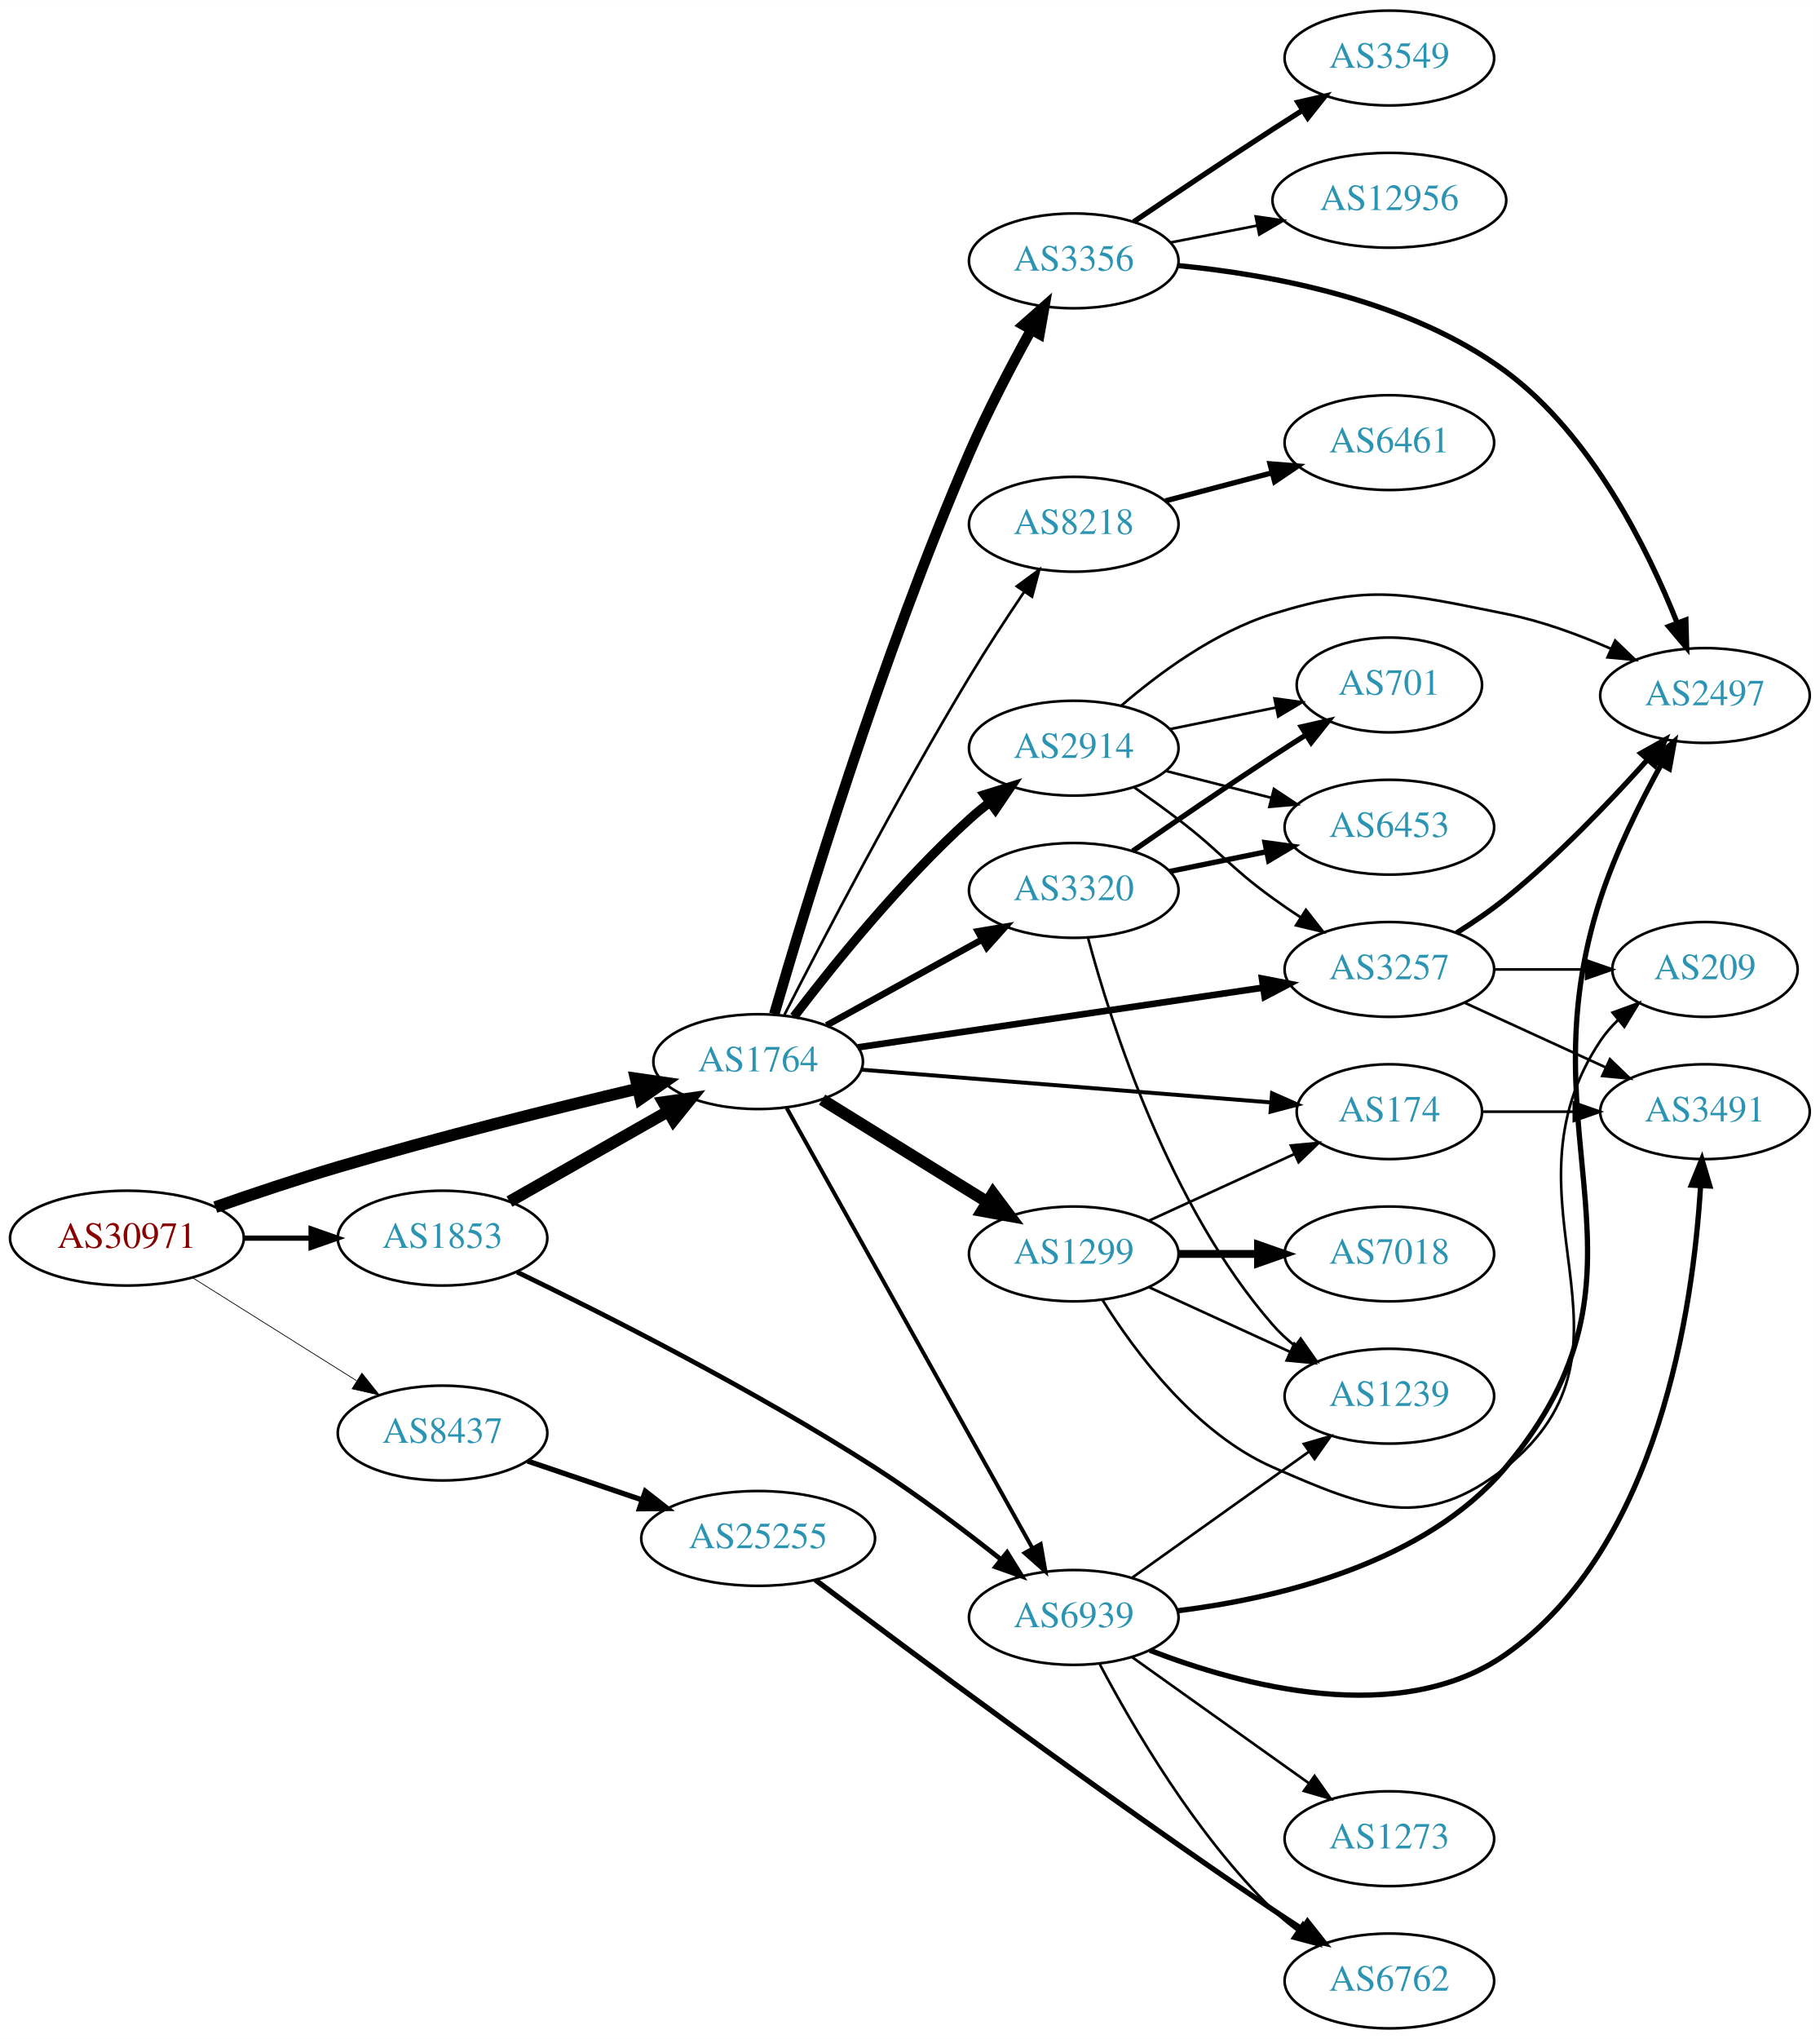
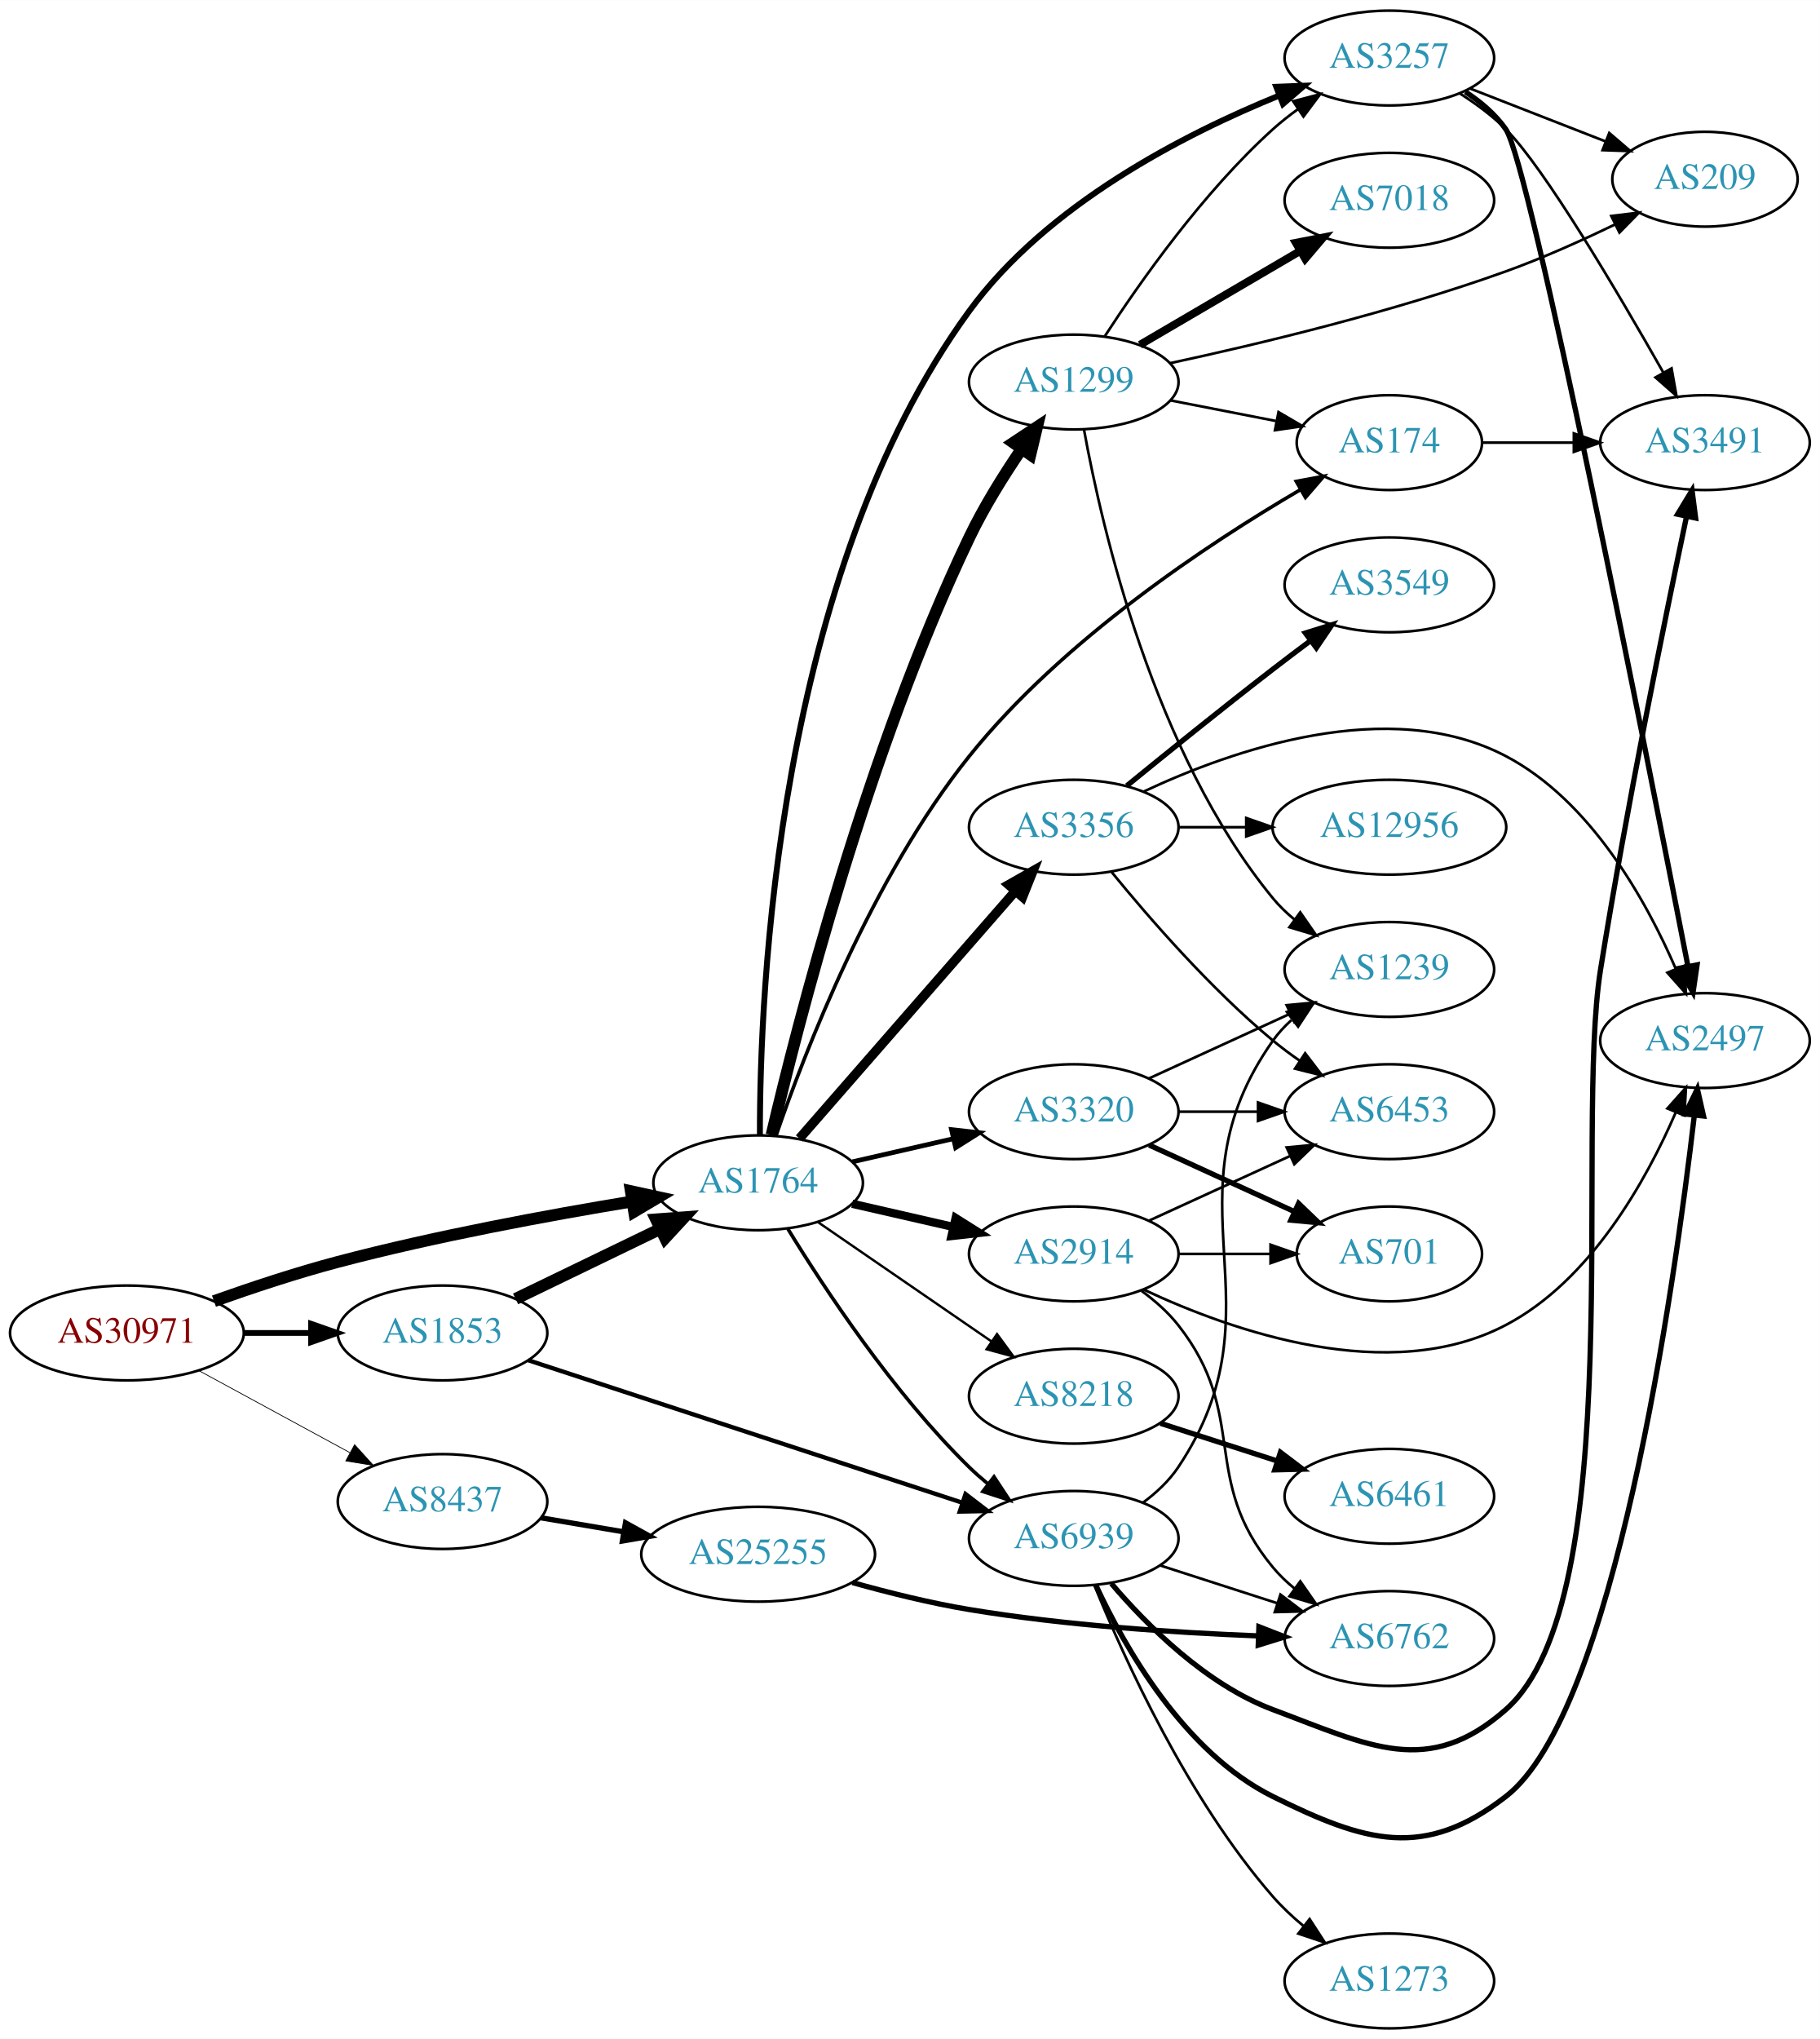
<svg xmlns="http://www.w3.org/2000/svg" xmlns:xlink="http://www.w3.org/1999/xlink" width="691pt" height="774pt" viewBox="0.00 0.00 691.06 774.00">
  <g id="graph0" class="graph" transform="scale(1 1) rotate(0) translate(4 770)">
    <polygon fill="white" stroke="none" points="-4,4 -4,-770 687.055,-770 687.055,4 -4,4" />
    <g id="node1" class="node">
      <g id="a_node1">
        <a xlink:href="/asn/30971" xlink:title="AS30971 ~ Jakob-Haringer-Strasse 8 [AT]">
-           <ellipse fill="#ffffff" stroke="black" cx="44.196" cy="-300" rx="44.393" ry="18" />
-           <text text-anchor="middle" x="44.196" y="-296.3" font-family="Times,serif" font-size="14.00" fill="#880000">AS30971</text>
+           <ellipse fill="#ffffff" stroke="black" cx="44.196" cy="-264" rx="44.393" ry="18" />
+           <text text-anchor="middle" x="44.196" y="-260.3" font-family="Times,serif" font-size="14.00" fill="#880000">AS30971</text>
        </a>
      </g>
    </g>
    <g id="node2" class="node">
      <g id="a_node2">
        <a xlink:href="/asn/1764" xlink:title="AS1764 ~ NEXTLAYER-AS [AT]">
-           <ellipse fill="#ffffff" stroke="black" cx="283.881" cy="-367" rx="39.794" ry="18" />
-           <text text-anchor="middle" x="283.881" y="-363.3" font-family="Times,serif" font-size="14.00" fill="#2c94b3">AS1764</text>
+           <ellipse fill="#ffffff" stroke="black" cx="283.881" cy="-321" rx="39.794" ry="18" />
+           <text text-anchor="middle" x="283.881" y="-317.3" font-family="Times,serif" font-size="14.00" fill="#2c94b3">AS1764</text>
        </a>
      </g>
    </g>
    <g id="edge1" class="edge">
-       <path fill="none" stroke="black" stroke-width="4.5" d="M77.756,-311.767C91.989,-316.738 108.931,-322.422 124.392,-327 162.449,-338.27 206.229,-349.165 238.119,-356.731" />
-       <polygon fill="black" stroke="black" stroke-width="4.5" points="237.396,-360.605 248.033,-359.066 239.202,-352.94 237.396,-360.605" />
+       <path fill="none" stroke="black" stroke-width="4.5" d="M77.247,-276.08C91.535,-281.165 108.66,-286.852 124.392,-291 161.532,-300.793 204.369,-308.704 236.137,-313.939" />
+       <polygon fill="black" stroke="black" stroke-width="4.5" points="235.541,-317.831 246.042,-315.543 236.8,-310.057 235.541,-317.831" />
    </g>
    <g id="node3" class="node">
      <g id="a_node3">
        <a xlink:href="/asn/1853" xlink:title="AS1853 ~ ACOnet Backbone [AT]">
-           <ellipse fill="#ffffff" stroke="black" cx="164.039" cy="-300" rx="39.794" ry="18" />
-           <text text-anchor="middle" x="164.039" y="-296.3" font-family="Times,serif" font-size="14.00" fill="#2c94b3">AS1853</text>
+           <ellipse fill="#ffffff" stroke="black" cx="164.039" cy="-264" rx="39.794" ry="18" />
+           <text text-anchor="middle" x="164.039" y="-260.3" font-family="Times,serif" font-size="14.00" fill="#2c94b3">AS1853</text>
        </a>
      </g>
    </g>
    <g id="edge2" class="edge">
-       <path fill="none" stroke="black" stroke-width="1.969" d="M88.407,-300C96.72,-300 105.482,-300 113.965,-300" />
-       <polygon fill="black" stroke="black" stroke-width="1.969" points="114.123,-303.5 124.123,-300 114.123,-296.5 114.123,-303.5" />
+       <path fill="none" stroke="black" stroke-width="2.177" d="M88.407,-264C96.72,-264 105.482,-264 113.965,-264" />
+       <polygon fill="black" stroke="black" stroke-width="2.177" points="114.123,-267.5 124.123,-264 114.123,-260.5 114.123,-267.5" />
    </g>
    <g id="node4" class="node">
      <g id="a_node4">
        <a xlink:href="/asn/8437" xlink:title="AS8437 ~ Hutchison Drei Austria GmbH [AT]">
-           <ellipse fill="#ffffff" stroke="black" cx="164.039" cy="-226" rx="39.794" ry="18" />
-           <text text-anchor="middle" x="164.039" y="-222.3" font-family="Times,serif" font-size="14.00" fill="#2c94b3">AS8437</text>
+           <ellipse fill="#ffffff" stroke="black" cx="164.039" cy="-200" rx="39.794" ry="18" />
+           <text text-anchor="middle" x="164.039" y="-196.3" font-family="Times,serif" font-size="14.00" fill="#2c94b3">AS8437</text>
        </a>
      </g>
    </g>
    <g id="edge3" class="edge">
-       <path fill="none" stroke="black" stroke-width="0.281" d="M69.043,-285.025C87.006,-273.745 111.808,-258.171 131.424,-245.853" />
-       <polygon fill="black" stroke="black" stroke-width="0.281" points="133.421,-248.731 140.029,-240.449 129.699,-242.803 133.421,-248.731" />
+       <path fill="none" stroke="black" stroke-width="0.29" d="M71.349,-249.796C88.287,-240.597 110.523,-228.521 128.855,-218.565" />
+       <polygon fill="black" stroke="black" stroke-width="0.29" points="130.65,-221.573 137.767,-213.725 127.309,-215.422 130.65,-221.573" />
    </g>
    <g id="node5" class="node">
      <g id="a_node5">
-         <a xlink:href="/asn/3257" xlink:title="AS3257 ~ GTT [DE]">
-           <ellipse fill="#ffffff" stroke="black" cx="523.566" cy="-402" rx="39.794" ry="18" />
-           <text text-anchor="middle" x="523.566" y="-398.3" font-family="Times,serif" font-size="14.00" fill="#2c94b3">AS3257</text>
+         <a xlink:href="/asn/1299" xlink:title="AS1299 ~ Telia Carrier [EU]">
+           <ellipse fill="#ffffff" stroke="black" cx="403.724" cy="-625" rx="39.794" ry="18" />
+           <text text-anchor="middle" x="403.724" y="-621.3" font-family="Times,serif" font-size="14.00" fill="#2c94b3">AS1299</text>
        </a>
      </g>
    </g>
    <g id="edge4" class="edge">
-       <path fill="none" stroke="black" stroke-width="2.5" d="M321.759,-372.43C363.131,-378.523 430.341,-388.42 475.479,-395.066" />
-       <polygon fill="black" stroke="black" stroke-width="2.5" points="475.199,-398.563 485.602,-396.557 476.219,-391.637 475.199,-398.563" />
+       <path fill="none" stroke="black" stroke-width="4.5" d="M288.98,-339.153C298.725,-380.66 325.394,-485.151 364.077,-566 369.596,-577.533 377.041,-589.473 383.925,-599.57" />
+       <polygon fill="black" stroke="black" stroke-width="4.5" points="380.804,-601.979 389.766,-607.911 387.255,-597.462 380.804,-601.979" />
    </g>
    <g id="node6" class="node">
      <g id="a_node6">
-         <a xlink:href="/asn/3356" xlink:title="AS3356 ~ Level 3 Parent, LLC [US]">
-           <ellipse fill="#ffffff" stroke="black" cx="403.724" cy="-671" rx="39.794" ry="18" />
-           <text text-anchor="middle" x="403.724" y="-667.3" font-family="Times,serif" font-size="14.00" fill="#2c94b3">AS3356</text>
+         <a xlink:href="/asn/3257" xlink:title="AS3257 ~ GTT [DE]">
+           <ellipse fill="#ffffff" stroke="black" cx="523.566" cy="-748" rx="39.794" ry="18" />
+           <text text-anchor="middle" x="523.566" y="-744.3" font-family="Times,serif" font-size="14.00" fill="#2c94b3">AS3257</text>
        </a>
      </g>
    </g>
    <g id="edge5" class="edge">
-       <path fill="none" stroke="black" stroke-width="4" d="M290.012,-385.038C301.442,-424.424 330.641,-520.772 364.077,-598 370.975,-613.931 379.991,-631.12 387.58,-644.814" />
-       <polygon fill="black" stroke="black" stroke-width="4" points="384.611,-646.676 392.562,-653.678 390.714,-643.246 384.611,-646.676" />
+       <path fill="none" stroke="black" stroke-width="2.25" d="M284.548,-339.131C284.465,-392.492 290.749,-551.536 364.077,-652 393.5,-692.311 445.466,-719.02 481.847,-733.809" />
+       <polygon fill="black" stroke="black" stroke-width="2.25" points="480.613,-737.084 491.2,-737.489 483.176,-730.57 480.613,-737.084" />
    </g>
    <g id="node7" class="node">
      <g id="a_node7">
-         <a xlink:href="/asn/174" xlink:title="AS174 ~ Cogent Communications [US]">
-           <ellipse fill="#ffffff" stroke="black" cx="523.566" cy="-348" rx="35.194" ry="18" />
-           <text text-anchor="middle" x="523.566" y="-344.3" font-family="Times,serif" font-size="14.00" fill="#2c94b3">AS174</text>
+         <a xlink:href="/asn/3356" xlink:title="AS3356 ~ Level 3 Parent, LLC [US]">
+           <ellipse fill="#ffffff" stroke="black" cx="403.724" cy="-456" rx="39.794" ry="18" />
+           <text text-anchor="middle" x="403.724" y="-452.3" font-family="Times,serif" font-size="14.00" fill="#2c94b3">AS3356</text>
        </a>
      </g>
    </g>
    <g id="edge6" class="edge">
-       <path fill="none" stroke="black" stroke-width="1.5" d="M323.069,-363.947C365.558,-360.551 434.089,-355.073 478.733,-351.504" />
-       <polygon fill="black" stroke="black" stroke-width="1.5" points="479.018,-354.992 488.707,-350.707 478.46,-348.015 479.018,-354.992" />
+       <path fill="none" stroke="black" stroke-width="3.6" d="M299.568,-337.825C320.144,-361.397 357.682,-404.4 381.355,-431.52" />
+       <polygon fill="black" stroke="black" stroke-width="3.6" points="379.009,-434.155 388.222,-439.387 384.283,-429.552 379.009,-434.155" />
    </g>
    <g id="node8" class="node">
      <g id="a_node8">
-         <a xlink:href="/asn/3320" xlink:title="AS3320 ~ DTAG [DE]">
-           <ellipse fill="#ffffff" stroke="black" cx="403.724" cy="-432" rx="39.794" ry="18" />
-           <text text-anchor="middle" x="403.724" y="-428.3" font-family="Times,serif" font-size="14.00" fill="#2c94b3">AS3320</text>
+         <a xlink:href="/asn/2914" xlink:title="AS2914 ~ NTT America, Inc. [US]">
+           <ellipse fill="#ffffff" stroke="black" cx="403.724" cy="-294" rx="39.794" ry="18" />
+           <text text-anchor="middle" x="403.724" y="-290.3" font-family="Times,serif" font-size="14.00" fill="#2c94b3">AS2914</text>
        </a>
      </g>
    </g>
    <g id="edge7" class="edge">
-       <path fill="none" stroke="black" stroke-width="2.5" d="M309.873,-380.785C327.059,-390.264 350.087,-402.966 368.91,-413.349" />
-       <polygon fill="black" stroke="black" stroke-width="2.5" points="367.322,-416.47 377.768,-418.235 370.703,-410.34 367.322,-416.47" />
+       <path fill="none" stroke="black" stroke-width="3.15" d="M319.6,-313.045C331.6,-310.296 345.221,-307.175 357.914,-304.267" />
+       <polygon fill="black" stroke="black" stroke-width="3.15" points="358.88,-307.636 367.845,-301.991 357.316,-300.813 358.88,-307.636" />
    </g>
    <g id="node9" class="node">
      <g id="a_node9">
-         <a xlink:href="/asn/1299" xlink:title="AS1299 ~ Telia Carrier [EU]">
-           <ellipse fill="#ffffff" stroke="black" cx="403.724" cy="-294" rx="39.794" ry="18" />
-           <text text-anchor="middle" x="403.724" y="-290.3" font-family="Times,serif" font-size="14.00" fill="#2c94b3">AS1299</text>
+         <a xlink:href="/asn/174" xlink:title="AS174 ~ Cogent Communications [US]">
+           <ellipse fill="#ffffff" stroke="black" cx="523.566" cy="-602" rx="35.194" ry="18" />
+           <text text-anchor="middle" x="523.566" y="-598.3" font-family="Times,serif" font-size="14.00" fill="#2c94b3">AS174</text>
        </a>
      </g>
    </g>
    <g id="edge8" class="edge">
-       <path fill="none" stroke="black" stroke-width="4.5" d="M308.163,-352.578C326.079,-341.479 351.036,-326.019 370.812,-313.768" />
-       <polygon fill="black" stroke="black" stroke-width="4.5" points="373.063,-317.006 379.49,-308.392 368.916,-310.311 373.063,-317.006" />
+       <path fill="none" stroke="black" stroke-width="1.35" d="M290.708,-338.996C301.533,-370.541 327.057,-436.844 364.077,-483 399.452,-527.105 454.711,-563.617 489.754,-584.114" />
+       <polygon fill="black" stroke="black" stroke-width="1.35" points="488.221,-587.27 498.635,-589.219 491.71,-581.201 488.221,-587.27" />
    </g>
    <g id="node10" class="node">
      <g id="a_node10">
-         <a xlink:href="/asn/2914" xlink:title="AS2914 ~ NTT America, Inc. [US]">
-           <ellipse fill="#ffffff" stroke="black" cx="403.724" cy="-486" rx="39.794" ry="18" />
-           <text text-anchor="middle" x="403.724" y="-482.3" font-family="Times,serif" font-size="14.00" fill="#2c94b3">AS2914</text>
+         <a xlink:href="/asn/8218" xlink:title="AS8218 ~ legacy Neotelecoms [FR]">
+           <ellipse fill="#ffffff" stroke="black" cx="403.724" cy="-240" rx="39.794" ry="18" />
+           <text text-anchor="middle" x="403.724" y="-236.3" font-family="Times,serif" font-size="14.00" fill="#2c94b3">AS8218</text>
        </a>
      </g>
    </g>
    <g id="edge9" class="edge">
-       <path fill="none" stroke="black" stroke-width="3.5" d="M297.474,-384.07C312.22,-403.44 337.967,-435.4 364.077,-459 366.506,-461.195 369.119,-463.364 371.8,-465.46" />
-       <polygon fill="black" stroke="black" stroke-width="3.5" points="369.811,-468.343 379.929,-471.488 373.981,-462.72 369.811,-468.343" />
+       <path fill="none" stroke="black" stroke-width="0.9" d="M306.495,-306.143C324.984,-293.435 351.798,-275.005 372.427,-260.825" />
+       <polygon fill="black" stroke="black" stroke-width="0.9" points="374.589,-263.586 380.848,-255.037 370.624,-257.817 374.589,-263.586" />
    </g>
    <g id="node11" class="node">
      <g id="a_node11">
-         <a xlink:href="/asn/8218" xlink:title="AS8218 ~ legacy Neotelecoms [FR]">
-           <ellipse fill="#ffffff" stroke="black" cx="403.724" cy="-571" rx="39.794" ry="18" />
-           <text text-anchor="middle" x="403.724" y="-567.3" font-family="Times,serif" font-size="14.00" fill="#2c94b3">AS8218</text>
+         <a xlink:href="/asn/3320" xlink:title="AS3320 ~ DTAG [DE]">
+           <ellipse fill="#ffffff" stroke="black" cx="403.724" cy="-348" rx="39.794" ry="18" />
+           <text text-anchor="middle" x="403.724" y="-344.3" font-family="Times,serif" font-size="14.00" fill="#2c94b3">AS3320</text>
        </a>
      </g>
    </g>
    <g id="edge10" class="edge">
-       <path fill="none" stroke="black" d="M293.883,-384.82C308.073,-412.618 336.838,-467.804 364.077,-513 370.599,-523.821 378.23,-535.463 384.98,-545.457" />
-       <polygon fill="black" stroke="black" points="382.11,-547.462 390.635,-553.753 387.894,-543.519 382.11,-547.462" />
+       <path fill="none" stroke="black" stroke-width="1.8" d="M319.6,-328.955C331.6,-331.704 345.221,-334.825 357.914,-337.733" />
+       <polygon fill="black" stroke="black" stroke-width="1.8" points="357.316,-341.187 367.845,-340.009 358.88,-334.364 357.316,-341.187" />
    </g>
    <g id="node12" class="node">
      <g id="a_node12">
        <a xlink:href="/asn/6939" xlink:title="AS6939 ~ Hurricane Electric LLC [US]">
-           <ellipse fill="#ffffff" stroke="black" cx="403.724" cy="-156" rx="39.794" ry="18" />
-           <text text-anchor="middle" x="403.724" y="-152.3" font-family="Times,serif" font-size="14.00" fill="#2c94b3">AS6939</text>
+           <ellipse fill="#ffffff" stroke="black" cx="403.724" cy="-186" rx="39.794" ry="18" />
+           <text text-anchor="middle" x="403.724" y="-182.3" font-family="Times,serif" font-size="14.00" fill="#2c94b3">AS6939</text>
        </a>
      </g>
    </g>
    <g id="edge11" class="edge">
-       <path fill="none" stroke="black" stroke-width="1.5" d="M294.726,-349.373C315.443,-312.278 363.638,-225.984 388.026,-182.316" />
-       <polygon fill="black" stroke="black" stroke-width="1.5" points="391.17,-183.866 392.99,-173.428 385.058,-180.452 391.17,-183.866" />
-     </g>
-     <g id="edge27" class="edge">
-       <path fill="none" stroke="black" stroke-width="4.5" d="M189.456,-313.882C206.915,-323.809 230.616,-337.284 249.776,-348.178" />
-       <polygon fill="black" stroke="black" stroke-width="4.5" points="247.856,-351.616 258.495,-353.135 251.748,-344.77 247.856,-351.616" />
-     </g>
-     <g id="edge28" class="edge">
-       <path fill="none" stroke="black" stroke-width="1.8" d="M192.34,-287.124C225.352,-271.176 282.193,-242.486 328.077,-213 344.549,-202.415 361.992,-189.219 375.87,-178.191" />
-       <polygon fill="black" stroke="black" stroke-width="1.8" points="378.41,-180.64 384.011,-171.647 374.024,-175.184 378.41,-180.64" />
+       <path fill="none" stroke="black" stroke-width="1.35" d="M295.147,-303.56C308.955,-281.009 335.144,-241.278 364.077,-213 366.217,-210.908 368.535,-208.863 370.934,-206.894" />
+       <polygon fill="black" stroke="black" stroke-width="1.35" points="373.445,-209.382 379.276,-200.536 369.201,-203.815 373.445,-209.382" />
+     </g>
+     <g id="edge29" class="edge">
+       <path fill="none" stroke="black" stroke-width="4.5" d="M191.779,-276.934C207.937,-284.75 228.752,-294.818 246.406,-303.357" />
+       <polygon fill="black" stroke="black" stroke-width="4.5" points="245.122,-307.11 255.839,-307.92 248.551,-300.021 245.122,-307.11" />
+     </g>
+     <g id="edge30" class="edge">
+       <path fill="none" stroke="black" stroke-width="1.636" d="M196.601,-253.642C239.043,-239.714 314.584,-214.925 361.48,-199.535" />
+       <polygon fill="black" stroke="black" stroke-width="1.636" points="362.62,-202.844 371.03,-196.401 360.438,-196.193 362.62,-202.844" />
    </g>
    <g id="node25" class="node">
      <g id="a_node25">
        <a xlink:href="/asn/25255" xlink:title="AS25255 ~ ==&gt; TELE2 AUSTRIA &lt;== [AT]">
-           <ellipse fill="#ffffff" stroke="black" cx="283.881" cy="-186" rx="44.393" ry="18" />
-           <text text-anchor="middle" x="283.881" y="-182.3" font-family="Times,serif" font-size="14.00" fill="#2c94b3">AS25255</text>
-         </a>
-       </g>
-     </g>
-     <g id="edge38" class="edge">
-       <path fill="none" stroke="black" stroke-width="2" d="M196.309,-215.386C209.605,-210.872 225.331,-205.535 239.707,-200.655" />
-       <polygon fill="black" stroke="black" stroke-width="2" points="241.054,-203.894 249.398,-197.365 238.804,-197.265 241.054,-203.894" />
+           <ellipse fill="#ffffff" stroke="black" cx="283.881" cy="-180" rx="44.393" ry="18" />
+           <text text-anchor="middle" x="283.881" y="-176.3" font-family="Times,serif" font-size="14.00" fill="#2c94b3">AS25255</text>
+         </a>
+       </g>
+     </g>
+     <g id="edge40" class="edge">
+       <path fill="none" stroke="black" stroke-width="2" d="M201.357,-193.836C211.299,-192.149 222.253,-190.29 232.819,-188.497" />
+       <polygon fill="black" stroke="black" stroke-width="2" points="233.51,-191.929 242.783,-186.805 232.339,-185.028 233.51,-191.929" />
+     </g>
+     <g id="edge18" class="edge">
+       <path fill="none" stroke="black" d="M415.551,-642.443C428.837,-662.913 452.884,-697.093 479.37,-721 482.314,-723.657 485.552,-726.212 488.891,-728.619" />
+       <polygon fill="black" stroke="black" points="487.037,-731.59 497.288,-734.27 490.946,-725.783 487.037,-731.59" />
+     </g>
+     <g id="edge19" class="edge">
+       <path fill="none" stroke="black" d="M440.4,-618.037C453.015,-615.575 467.323,-612.782 480.424,-610.225" />
+       <polygon fill="black" stroke="black" points="481.471,-613.587 490.616,-608.236 480.13,-606.716 481.471,-613.587" />
+     </g>
+     <g id="node17" class="node">
+       <g id="a_node17">
+         <a xlink:href="/asn/1239" xlink:title="AS1239 ~ Sprint [US]">
+           <ellipse fill="#ffffff" stroke="black" cx="523.566" cy="-402" rx="39.794" ry="18" />
+           <text text-anchor="middle" x="523.566" y="-398.3" font-family="Times,serif" font-size="14.00" fill="#2c94b3">AS1239</text>
+         </a>
+       </g>
+     </g>
+     <g id="edge16" class="edge">
+       <path fill="none" stroke="black" d="M407.635,-606.832C414.37,-569.735 434.051,-484.132 479.37,-429 481.757,-426.096 484.542,-423.413 487.527,-420.956" />
+       <polygon fill="black" stroke="black" points="489.717,-423.691 495.759,-414.988 485.609,-418.024 489.717,-423.691" />
+     </g>
+     <g id="node18" class="node">
+       <g id="a_node18">
+         <a xlink:href="/asn/7018" xlink:title="AS7018 ~ AT&amp;T Services, Inc. [US]">
+           <ellipse fill="#ffffff" stroke="black" cx="523.566" cy="-694" rx="39.794" ry="18" />
+           <text text-anchor="middle" x="523.566" y="-690.3" font-family="Times,serif" font-size="14.00" fill="#2c94b3">AS7018</text>
+         </a>
+       </g>
+     </g>
+     <g id="edge17" class="edge">
+       <path fill="none" stroke="black" stroke-width="3" d="M428.855,-639.13C446.411,-649.409 470.386,-663.447 489.69,-674.75" />
+       <polygon fill="black" stroke="black" stroke-width="3" points="488.069,-677.857 498.467,-679.889 491.606,-671.816 488.069,-677.857" />
+     </g>
+     <g id="node19" class="node">
+       <g id="a_node19">
+         <a xlink:href="/asn/209" xlink:title="AS209 ~ CenturyLink Communications, LLC [US]">
+           <ellipse fill="#ffffff" stroke="black" cx="643.409" cy="-702" rx="35.194" ry="18" />
+           <text text-anchor="middle" x="643.409" y="-698.3" font-family="Times,serif" font-size="14.00" fill="#2c94b3">AS209</text>
+         </a>
+       </g>
+     </g>
+     <g id="edge20" class="edge">
+       <path fill="none" stroke="black" d="M440.28,-632.155C473.699,-639.347 524.856,-651.567 567.762,-667 581.608,-671.98 596.37,-678.604 609.08,-684.749" />
+       <polygon fill="black" stroke="black" points="607.834,-688.037 618.351,-689.319 610.929,-681.758 607.834,-688.037" />
+     </g>
+     <g id="node14" class="node">
+       <g id="a_node14">
+         <a xlink:href="/asn/2497" xlink:title="AS2497 ~ Internet Initiative Japan Inc. [JP]">
+           <ellipse fill="#ffffff" stroke="black" cx="643.409" cy="-375" rx="39.794" ry="18" />
+           <text text-anchor="middle" x="643.409" y="-371.3" font-family="Times,serif" font-size="14.00" fill="#2c94b3">AS2497</text>
+         </a>
+       </g>
+     </g>
+     <g id="edge22" class="edge">
+       <path fill="none" stroke="black" stroke-width="2" d="M552.425,-735.179C558.239,-731.356 563.798,-726.645 567.762,-721 577.037,-707.795 621.354,-483.282 636.958,-403.143" />
+       <polygon fill="black" stroke="black" stroke-width="2" points="640.408,-403.738 638.88,-393.254 633.536,-402.402 640.408,-403.738" />
+     </g>
+     <g id="edge23" class="edge">
+       <path fill="none" stroke="black" d="M554.303,-736.392C569.92,-730.296 589.197,-722.771 605.734,-716.316" />
+       <polygon fill="black" stroke="black" points="607.062,-719.555 615.105,-712.658 604.517,-713.034 607.062,-719.555" />
+     </g>
+     <g id="node20" class="node">
+       <g id="a_node20">
+         <a xlink:href="/asn/3491" xlink:title="AS3491 ~ PCCW Global, Inc. [US]">
+           <ellipse fill="#ffffff" stroke="black" cx="643.409" cy="-602" rx="39.794" ry="18" />
+           <text text-anchor="middle" x="643.409" y="-598.3" font-family="Times,serif" font-size="14.00" fill="#2c94b3">AS3491</text>
+         </a>
+       </g>
+     </g>
+     <g id="edge21" class="edge">
+       <path fill="none" stroke="black" d="M550.193,-734.637C556.354,-730.735 562.63,-726.124 567.762,-721 582.386,-706.399 610.361,-658.981 627.601,-628.592" />
+       <polygon fill="black" stroke="black" points="630.717,-630.193 632.58,-619.764 624.619,-626.754 630.717,-630.193" />
    </g>
    <g id="node13" class="node">
      <g id="a_node13">
-         <a xlink:href="/asn/2497" xlink:title="AS2497 ~ Internet Initiative Japan Inc. [JP]">
-           <ellipse fill="#ffffff" stroke="black" cx="643.409" cy="-506" rx="39.794" ry="18" />
-           <text text-anchor="middle" x="643.409" y="-502.3" font-family="Times,serif" font-size="14.00" fill="#2c94b3">AS2497</text>
+         <a xlink:href="/asn/3549" xlink:title="AS3549 ~ Level 3 Parent, LLC [US]">
+           <ellipse fill="#ffffff" stroke="black" cx="523.566" cy="-548" rx="39.794" ry="18" />
+           <text text-anchor="middle" x="523.566" y="-544.3" font-family="Times,serif" font-size="14.00" fill="#2c94b3">AS3549</text>
        </a>
      </g>
    </g>
    <g id="edge12" class="edge">
-       <path fill="none" stroke="black" stroke-width="2" d="M549.038,-415.863C555.348,-419.818 561.985,-424.33 567.762,-429 587.368,-444.847 607.116,-465.471 621.371,-481.385" />
-       <polygon fill="black" stroke="black" stroke-width="2" points="619.053,-484.048 628.296,-489.228 624.301,-479.415 619.053,-484.048" />
-     </g>
-     <g id="node14" class="node">
-       <g id="a_node14">
-         <a xlink:href="/asn/3491" xlink:title="AS3491 ~ PCCW Global, Inc. [US]">
-           <ellipse fill="#ffffff" stroke="black" cx="643.409" cy="-348" rx="39.794" ry="18" />
-           <text text-anchor="middle" x="643.409" y="-344.3" font-family="Times,serif" font-size="14.00" fill="#2c94b3">AS3491</text>
-         </a>
-       </g>
+       <path fill="none" stroke="black" stroke-width="2" d="M423.891,-471.75C438.872,-483.977 460.285,-501.269 479.37,-516 483.896,-519.493 488.728,-523.146 493.462,-526.683" />
+       <polygon fill="black" stroke="black" stroke-width="2" points="491.673,-529.714 501.788,-532.864 495.845,-524.093 491.673,-529.714" />
    </g>
    <g id="edge13" class="edge">
-       <path fill="none" stroke="black" d="M552.195,-389.339C568.152,-382.027 588.423,-372.739 605.705,-364.819" />
-       <polygon fill="black" stroke="black" points="607.32,-367.929 614.953,-360.581 604.404,-361.565 607.32,-367.929" />
+       <path fill="none" stroke="black" d="M430.294,-469.537C463.778,-485.26 523.424,-506.253 567.762,-483 599.98,-466.104 621.041,-428.294 632.333,-402.218" />
+       <polygon fill="black" stroke="black" points="635.612,-403.445 636.185,-392.866 629.14,-400.779 635.612,-403.445" />
    </g>
    <g id="node15" class="node">
      <g id="a_node15">
-         <a xlink:href="/asn/209" xlink:title="AS209 ~ CenturyLink Communications, LLC [US]">
-           <ellipse fill="#ffffff" stroke="black" cx="643.409" cy="-402" rx="35.194" ry="18" />
-           <text text-anchor="middle" x="643.409" y="-398.3" font-family="Times,serif" font-size="14.00" fill="#2c94b3">AS209</text>
+         <a xlink:href="/asn/12956" xlink:title="AS12956 ~ TELXIUS [ES]">
+           <ellipse fill="#ffffff" stroke="black" cx="523.566" cy="-456" rx="44.393" ry="18" />
+           <text text-anchor="middle" x="523.566" y="-452.3" font-family="Times,serif" font-size="14.00" fill="#2c94b3">AS12956</text>
        </a>
      </g>
    </g>
    <g id="edge14" class="edge">
-       <path fill="none" stroke="black" d="M563.479,-402C574.566,-402 586.725,-402 598.108,-402" />
-       <polygon fill="black" stroke="black" points="598.289,-405.5 608.289,-402 598.289,-398.5 598.289,-405.5" />
-     </g>
-     <g id="edge17" class="edge">
-       <path fill="none" stroke="black" stroke-width="2" d="M443.505,-669.192C478.956,-665.772 531.271,-656.097 567.762,-629 600.269,-604.861 621.538,-561.978 632.767,-533.765" />
-       <polygon fill="black" stroke="black" stroke-width="2" points="636.161,-534.688 636.452,-524.097 629.62,-532.195 636.161,-534.688" />
+       <path fill="none" stroke="black" d="M443.636,-456C451.739,-456 460.414,-456 468.941,-456" />
+       <polygon fill="black" stroke="black" points="469.218,-459.5 479.218,-456 469.218,-452.5 469.218,-459.5" />
    </g>
    <g id="node16" class="node">
      <g id="a_node16">
-         <a xlink:href="/asn/3549" xlink:title="AS3549 ~ Level 3 Parent, LLC [US]">
-           <ellipse fill="#ffffff" stroke="black" cx="523.566" cy="-748" rx="39.794" ry="18" />
-           <text text-anchor="middle" x="523.566" y="-744.3" font-family="Times,serif" font-size="14.00" fill="#2c94b3">AS3549</text>
+         <a xlink:href="/asn/6453" xlink:title="AS6453 ~ TATA COMMUNICATIONS (AMERICA) INC [US]">
+           <ellipse fill="#ffffff" stroke="black" cx="523.566" cy="-348" rx="39.794" ry="18" />
+           <text text-anchor="middle" x="523.566" y="-344.3" font-family="Times,serif" font-size="14.00" fill="#2c94b3">AS6453</text>
        </a>
      </g>
    </g>
    <g id="edge15" class="edge">
-       <path fill="none" stroke="black" stroke-width="2" d="M426.488,-685.841C441.314,-695.886 461.43,-709.389 479.37,-721 482.962,-723.325 486.738,-725.735 490.502,-728.115" />
-       <polygon fill="black" stroke="black" stroke-width="2" points="488.837,-731.203 499.166,-733.561 492.563,-725.276 488.837,-731.203" />
-     </g>
-     <g id="node17" class="node">
-       <g id="a_node17">
-         <a xlink:href="/asn/12956" xlink:title="AS12956 ~ TELXIUS [ES]">
-           <ellipse fill="#ffffff" stroke="black" cx="523.566" cy="-694" rx="44.393" ry="18" />
-           <text text-anchor="middle" x="523.566" y="-690.3" font-family="Times,serif" font-size="14.00" fill="#2c94b3">AS12956</text>
-         </a>
-       </g>
-     </g>
-     <g id="edge16" class="edge">
-       <path fill="none" stroke="black" d="M440.4,-677.963C450.773,-679.988 462.291,-682.236 473.341,-684.392" />
-       <polygon fill="black" stroke="black" points="472.826,-687.858 483.311,-686.338 474.167,-680.987 472.826,-687.858" />
-     </g>
-     <g id="edge18" class="edge">
-       <path fill="none" stroke="black" d="M558.968,-348C569.792,-348 581.96,-348 593.587,-348" />
-       <polygon fill="black" stroke="black" points="593.618,-351.5 603.617,-348 593.617,-344.5 593.618,-351.5" />
-     </g>
-     <g id="node18" class="node">
-       <g id="a_node18">
-         <a xlink:href="/asn/701" xlink:title="AS701 ~ UUNET [US]">
-           <ellipse fill="#ffffff" stroke="black" cx="523.566" cy="-510" rx="35.194" ry="18" />
-           <text text-anchor="middle" x="523.566" y="-506.3" font-family="Times,serif" font-size="14.00" fill="#2c94b3">AS701</text>
-         </a>
-       </g>
-     </g>
-     <g id="edge19" class="edge">
-       <path fill="none" stroke="black" stroke-width="2" d="M426.127,-446.963C440.966,-457.254 461.241,-471.148 479.37,-483 483.414,-485.643 487.698,-488.388 491.937,-491.07" />
-       <polygon fill="black" stroke="black" stroke-width="2" points="490.152,-494.082 500.481,-496.436 493.874,-488.154 490.152,-494.082" />
-     </g>
-     <g id="node19" class="node">
-       <g id="a_node19">
-         <a xlink:href="/asn/6453" xlink:title="AS6453 ~ TATA COMMUNICATIONS (AMERICA) INC [US]">
-           <ellipse fill="#ffffff" stroke="black" cx="523.566" cy="-456" rx="39.794" ry="18" />
-           <text text-anchor="middle" x="523.566" y="-452.3" font-family="Times,serif" font-size="14.00" fill="#2c94b3">AS6453</text>
-         </a>
-       </g>
-     </g>
-     <g id="edge20" class="edge">
-       <path fill="none" stroke="black" stroke-width="2" d="M440.08,-439.201C451.627,-441.552 464.619,-444.198 476.817,-446.683" />
-       <polygon fill="black" stroke="black" stroke-width="2" points="476.33,-450.155 486.827,-448.721 477.727,-443.296 476.33,-450.155" />
-     </g>
-     <g id="node20" class="node">
-       <g id="a_node20">
-         <a xlink:href="/asn/1239" xlink:title="AS1239 ~ Sprint [US]">
-           <ellipse fill="#ffffff" stroke="black" cx="523.566" cy="-240" rx="39.794" ry="18" />
-           <text text-anchor="middle" x="523.566" y="-236.3" font-family="Times,serif" font-size="14.00" fill="#2c94b3">AS1239</text>
-         </a>
-       </g>
-     </g>
-     <g id="edge21" class="edge">
-       <path fill="none" stroke="black" d="M409.14,-413.978C417.86,-381.441 439.944,-312.088 479.37,-267 481.844,-264.171 484.688,-261.536 487.709,-259.111" />
-       <polygon fill="black" stroke="black" points="489.895,-261.85 495.993,-253.186 485.823,-256.157 489.895,-261.85" />
-     </g>
-     <g id="edge24" class="edge">
-       <path fill="none" stroke="black" d="M432.353,-306.661C448.769,-314.183 469.75,-323.798 487.347,-331.861" />
-       <polygon fill="black" stroke="black" points="486.176,-335.174 496.725,-336.158 489.092,-328.811 486.176,-335.174" />
-     </g>
-     <g id="edge25" class="edge">
-       <path fill="none" stroke="black" d="M414.69,-276.438C426.993,-256.751 449.946,-225.897 479.37,-213 515.351,-197.229 537.118,-188.418 567.762,-213 625.295,-259.151 562.738,-313.706 603.762,-375 605.629,-377.789 607.889,-380.377 610.368,-382.757" />
-       <polygon fill="black" stroke="black" points="608.343,-385.622 618.291,-389.266 612.786,-380.214 608.343,-385.622" />
-     </g>
-     <g id="edge22" class="edge">
-       <path fill="none" stroke="black" d="M432.353,-281.339C448.31,-274.027 468.58,-264.739 485.863,-256.819" />
-       <polygon fill="black" stroke="black" points="487.478,-259.929 495.111,-252.581 484.562,-253.565 487.478,-259.929" />
-     </g>
-     <g id="node21" class="node">
-       <g id="a_node21">
-         <a xlink:href="/asn/7018" xlink:title="AS7018 ~ AT&amp;T Services, Inc. [US]">
-           <ellipse fill="#ffffff" stroke="black" cx="523.566" cy="-294" rx="39.794" ry="18" />
-           <text text-anchor="middle" x="523.566" y="-290.3" font-family="Times,serif" font-size="14.00" fill="#2c94b3">AS7018</text>
-         </a>
-       </g>
-     </g>
-     <g id="edge23" class="edge">
-       <path fill="none" stroke="black" stroke-width="3" d="M443.636,-294C453.19,-294 463.539,-294 473.502,-294" />
-       <polygon fill="black" stroke="black" stroke-width="3" points="473.695,-297.5 483.695,-294 473.694,-290.5 473.695,-297.5" />
-     </g>
-     <g id="edge35" class="edge">
-       <path fill="none" stroke="black" d="M426.623,-471.182C432.155,-467.308 438.037,-463.074 443.37,-459 459.922,-446.358 462.501,-441.215 479.37,-429 482.755,-426.549 486.362,-424.084 489.993,-421.692" />
-       <polygon fill="black" stroke="black" points="491.892,-424.632 498.419,-416.287 488.112,-418.74 491.892,-424.632" />
-     </g>
-     <g id="edge34" class="edge">
-       <path fill="none" stroke="black" d="M421.809,-502.159C435.986,-514.384 457.326,-530.189 479.37,-537 516.905,-548.598 529.235,-544.682 567.762,-537 581.227,-534.315 595.304,-529.154 607.558,-523.802" />
-       <polygon fill="black" stroke="black" points="609.306,-526.851 616.947,-519.512 606.397,-520.484 609.306,-526.851" />
-     </g>
-     <g id="edge37" class="edge">
-       <path fill="none" stroke="black" d="M440.08,-493.201C452.83,-495.797 467.342,-498.753 480.602,-501.454" />
-       <polygon fill="black" stroke="black" points="479.951,-504.893 490.448,-503.459 481.348,-498.033 479.951,-504.893" />
+       <path fill="none" stroke="black" d="M418.143,-438.935C432.257,-421.625 455.672,-394.655 479.37,-375 482.587,-372.332 486.087,-369.73 489.658,-367.259" />
+       <polygon fill="black" stroke="black" points="491.581,-370.183 498.014,-361.764 487.735,-364.334 491.581,-370.183" />
+     </g>
+     <g id="edge39" class="edge">
+       <path fill="none" stroke="black" d="M430.294,-280.463C463.778,-264.74 523.424,-243.747 567.762,-267 599.98,-283.896 621.041,-321.706 632.333,-347.782" />
+       <polygon fill="black" stroke="black" points="629.14,-349.221 636.185,-357.134 635.612,-346.555 629.14,-349.221" />
    </g>
    <g id="edge36" class="edge">
-       <path fill="none" stroke="black" d="M438.809,-477.323C451.267,-474.151 465.539,-470.518 478.73,-467.16" />
-       <polygon fill="black" stroke="black" points="479.731,-470.517 488.558,-464.658 478.004,-463.733 479.731,-470.517" />
+       <path fill="none" stroke="black" d="M432.353,-306.661C448.31,-313.973 468.58,-323.261 485.863,-331.181" />
+       <polygon fill="black" stroke="black" points="484.562,-334.435 495.111,-335.419 487.478,-328.071 484.562,-334.435" />
    </g>
    <g id="node22" class="node">
      <g id="a_node22">
-         <a xlink:href="/asn/6461" xlink:title="AS6461 ~ Zayo Bandwidth [US]">
-           <ellipse fill="#ffffff" stroke="black" cx="523.566" cy="-602" rx="39.794" ry="18" />
-           <text text-anchor="middle" x="523.566" y="-598.3" font-family="Times,serif" font-size="14.00" fill="#2c94b3">AS6461</text>
-         </a>
-       </g>
-     </g>
-     <g id="edge26" class="edge">
-       <path fill="none" stroke="black" stroke-width="2" d="M438.493,-579.883C451.066,-583.191 465.522,-586.994 478.86,-590.502" />
-       <polygon fill="black" stroke="black" stroke-width="2" points="478.231,-593.956 488.792,-593.115 480.012,-587.186 478.231,-593.956" />
-     </g>
-     <g id="edge29" class="edge">
-       <path fill="none" stroke="black" stroke-width="2" d="M443.274,-158.552C480.9,-163.209 536.862,-176.3 567.762,-213 630.446,-287.45 573.595,-336.469 603.762,-429 609.505,-446.615 618.738,-465.21 626.74,-479.714" />
-       <polygon fill="black" stroke="black" stroke-width="2" points="623.799,-481.624 631.771,-488.602 629.891,-478.176 623.799,-481.624" />
-     </g>
-     <g id="edge32" class="edge">
-       <path fill="none" stroke="black" stroke-width="2" d="M432.639,-143.523C467.561,-130.001 527.639,-113.863 567.762,-142 625.861,-182.743 638.924,-273.492 641.736,-319.735" />
-       <polygon fill="black" stroke="black" stroke-width="2" points="638.251,-320.132 642.233,-329.95 645.243,-319.792 638.251,-320.132" />
-     </g>
-     <g id="edge31" class="edge">
-       <path fill="none" stroke="black" d="M425.792,-171.018C444.527,-184.373 472.119,-204.04 493.051,-218.961" />
-       <polygon fill="black" stroke="black" points="491.109,-221.875 501.284,-224.829 495.172,-216.175 491.109,-221.875" />
+         <a xlink:href="/asn/701" xlink:title="AS701 ~ UUNET [US]">
+           <ellipse fill="#ffffff" stroke="black" cx="523.566" cy="-294" rx="35.194" ry="18" />
+           <text text-anchor="middle" x="523.566" y="-290.3" font-family="Times,serif" font-size="14.00" fill="#2c94b3">AS701</text>
+         </a>
+       </g>
+     </g>
+     <g id="edge37" class="edge">
+       <path fill="none" stroke="black" d="M443.636,-294C454.723,-294 466.883,-294 478.265,-294" />
+       <polygon fill="black" stroke="black" points="478.447,-297.5 488.447,-294 478.447,-290.5 478.447,-297.5" />
    </g>
    <g id="node23" class="node">
      <g id="a_node23">
        <a xlink:href="/asn/6762" xlink:title="AS6762 ~ TELECOM ITALIA SPARKLE S.p.A. [IT]">
-           <ellipse fill="#ffffff" stroke="black" cx="523.566" cy="-18" rx="39.794" ry="18" />
-           <text text-anchor="middle" x="523.566" y="-14.3" font-family="Times,serif" font-size="14.00" fill="#2c94b3">AS6762</text>
-         </a>
-       </g>
-     </g>
-     <g id="edge30" class="edge">
-       <path fill="none" stroke="black" d="M413.64,-138.18C426.002,-114.749 450.157,-73.254 479.37,-45 482.221,-42.243 485.398,-39.623 488.701,-37.178" />
-       <polygon fill="black" stroke="black" points="490.766,-40.006 497.051,-31.477 486.819,-34.224 490.766,-40.006" />
+           <ellipse fill="#ffffff" stroke="black" cx="523.566" cy="-148" rx="39.794" ry="18" />
+           <text text-anchor="middle" x="523.566" y="-144.3" font-family="Times,serif" font-size="14.00" fill="#2c94b3">AS6762</text>
+         </a>
+       </g>
+     </g>
+     <g id="edge38" class="edge">
+       <path fill="none" stroke="black" d="M429.467,-279.975C434.553,-276.252 439.522,-271.887 443.37,-267 470.533,-232.502 451.334,-208.792 479.37,-175 481.77,-172.107 484.564,-169.431 487.554,-166.979" />
+       <polygon fill="black" stroke="black" points="489.744,-169.714 495.795,-161.017 485.641,-164.043 489.744,-169.714" />
+     </g>
+     <g id="edge28" class="edge">
+       <path fill="none" stroke="black" d="M558.968,-602C569.792,-602 581.96,-602 593.587,-602" />
+       <polygon fill="black" stroke="black" points="593.618,-605.5 603.617,-602 593.617,-598.5 593.618,-605.5" />
+     </g>
+     <g id="node21" class="node">
+       <g id="a_node21">
+         <a xlink:href="/asn/6461" xlink:title="AS6461 ~ Zayo Bandwidth [US]">
+           <ellipse fill="#ffffff" stroke="black" cx="523.566" cy="-202" rx="39.794" ry="18" />
+           <text text-anchor="middle" x="523.566" y="-198.3" font-family="Times,serif" font-size="14.00" fill="#2c94b3">AS6461</text>
+         </a>
+       </g>
+     </g>
+     <g id="edge24" class="edge">
+       <path fill="none" stroke="black" stroke-width="2" d="M436.614,-229.717C450.238,-225.323 466.324,-220.136 480.873,-215.445" />
+       <polygon fill="black" stroke="black" stroke-width="2" points="482.208,-218.692 490.651,-212.292 480.059,-212.03 482.208,-218.692" />
+     </g>
+     <g id="edge27" class="edge">
+       <path fill="none" stroke="black" d="M443.636,-348C453.19,-348 463.539,-348 473.502,-348" />
+       <polygon fill="black" stroke="black" points="473.695,-351.5 483.695,-348 473.694,-344.5 473.695,-351.5" />
+     </g>
+     <g id="edge25" class="edge">
+       <path fill="none" stroke="black" d="M432.353,-360.661C448.31,-367.973 468.58,-377.261 485.863,-385.181" />
+       <polygon fill="black" stroke="black" points="484.562,-388.435 495.111,-389.419 487.478,-382.071 484.562,-388.435" />
+     </g>
+     <g id="edge26" class="edge">
+       <path fill="none" stroke="black" stroke-width="2" d="M432.353,-335.339C448.769,-327.817 469.75,-318.202 487.347,-310.139" />
+       <polygon fill="black" stroke="black" stroke-width="2" points="489.092,-313.189 496.725,-305.842 486.176,-306.826 489.092,-313.189" />
+     </g>
+     <g id="edge32" class="edge">
+       <path fill="none" stroke="black" stroke-width="2" d="M412.155,-168.166C423.007,-144.763 445.64,-104.708 479.37,-88 514.573,-70.562 536.683,-63.97 567.762,-88 608.949,-119.844 631.648,-280.493 639.365,-346.56" />
+       <polygon fill="black" stroke="black" stroke-width="2" points="635.908,-347.135 640.515,-356.676 642.863,-346.344 635.908,-347.135" />
+     </g>
+     <g id="edge33" class="edge">
+       <path fill="none" stroke="black" d="M430.043,-199.607C435.099,-203.351 439.91,-207.831 443.37,-213 484.395,-274.294 436.791,-314.775 479.37,-375 481.361,-377.816 483.748,-380.401 486.364,-382.76" />
+       <polygon fill="black" stroke="black" points="484.664,-385.865 494.733,-389.162 488.917,-380.306 484.664,-385.865" />
+     </g>
+     <g id="edge34" class="edge">
+       <path fill="none" stroke="black" stroke-width="2" d="M417.987,-168.902C431.468,-153.048 453.943,-130.519 479.37,-121 516.162,-107.226 538.271,-95.046 567.762,-121 615.022,-162.591 593.785,-339.841 603.762,-402 613.65,-463.6 628.262,-535.277 636.393,-573.89" />
+       <polygon fill="black" stroke="black" stroke-width="2" points="633.01,-574.81 638.505,-583.868 639.858,-573.36 633.01,-574.81" />
+     </g>
+     <g id="edge31" class="edge">
+       <path fill="none" stroke="black" d="M436.614,-175.717C450.238,-171.323 466.324,-166.136 480.873,-161.445" />
+       <polygon fill="black" stroke="black" points="482.208,-164.692 490.651,-158.292 480.059,-158.03 482.208,-164.692" />
    </g>
    <g id="node24" class="node">
      <g id="a_node24">
        <a xlink:href="/asn/1273" xlink:title="AS1273 ~ Vodafone Group PLC [EU]">
-           <ellipse fill="#ffffff" stroke="black" cx="523.566" cy="-72" rx="39.794" ry="18" />
-           <text text-anchor="middle" x="523.566" y="-68.3" font-family="Times,serif" font-size="14.00" fill="#2c94b3">AS1273</text>
-         </a>
-       </g>
-     </g>
-     <g id="edge33" class="edge">
-       <path fill="none" stroke="black" d="M425.792,-140.982C444.527,-127.627 472.119,-107.96 493.051,-93.039" />
-       <polygon fill="black" stroke="black" points="495.172,-95.825 501.284,-87.171 491.109,-90.125 495.172,-95.825" />
-     </g>
-     <g id="edge39" class="edge">
-       <path fill="none" stroke="black" stroke-width="2" d="M305.557,-170.29C340.73,-143.729 414.695,-88.582 479.37,-45 482.918,-42.609 486.668,-40.158 490.416,-37.754" />
-       <polygon fill="black" stroke="black" stroke-width="2" points="492.484,-40.587 499.064,-32.283 488.742,-34.672 492.484,-40.587" />
+           <ellipse fill="#ffffff" stroke="black" cx="523.566" cy="-18" rx="39.794" ry="18" />
+           <text text-anchor="middle" x="523.566" y="-14.3" font-family="Times,serif" font-size="14.00" fill="#2c94b3">AS1273</text>
+         </a>
+       </g>
+     </g>
+     <g id="edge35" class="edge">
+       <path fill="none" stroke="black" d="M411.565,-168.189C422.741,-140.674 446.959,-87.134 479.37,-50 482.811,-46.058 486.816,-42.308 490.974,-38.855" />
+       <polygon fill="black" stroke="black" points="493.281,-41.495 499.048,-32.608 488.997,-35.959 493.281,-41.495" />
+     </g>
+     <g id="edge41" class="edge">
+       <path fill="none" stroke="black" stroke-width="2" d="M319.658,-169.249C333.372,-165.414 349.343,-161.442 364.077,-159 400.503,-152.963 442.171,-150.232 473.639,-149" />
+       <polygon fill="black" stroke="black" stroke-width="2" points="474.027,-152.488 483.897,-148.637 473.78,-145.493 474.027,-152.488" />
    </g>
  </g>
</svg>
